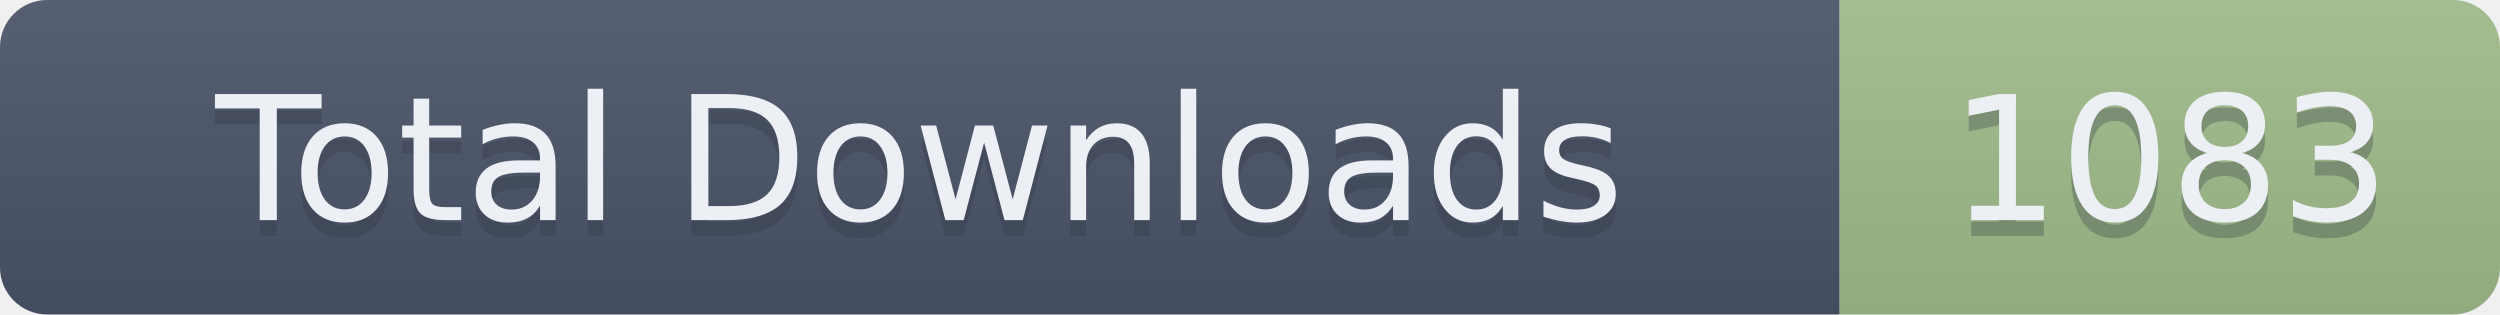
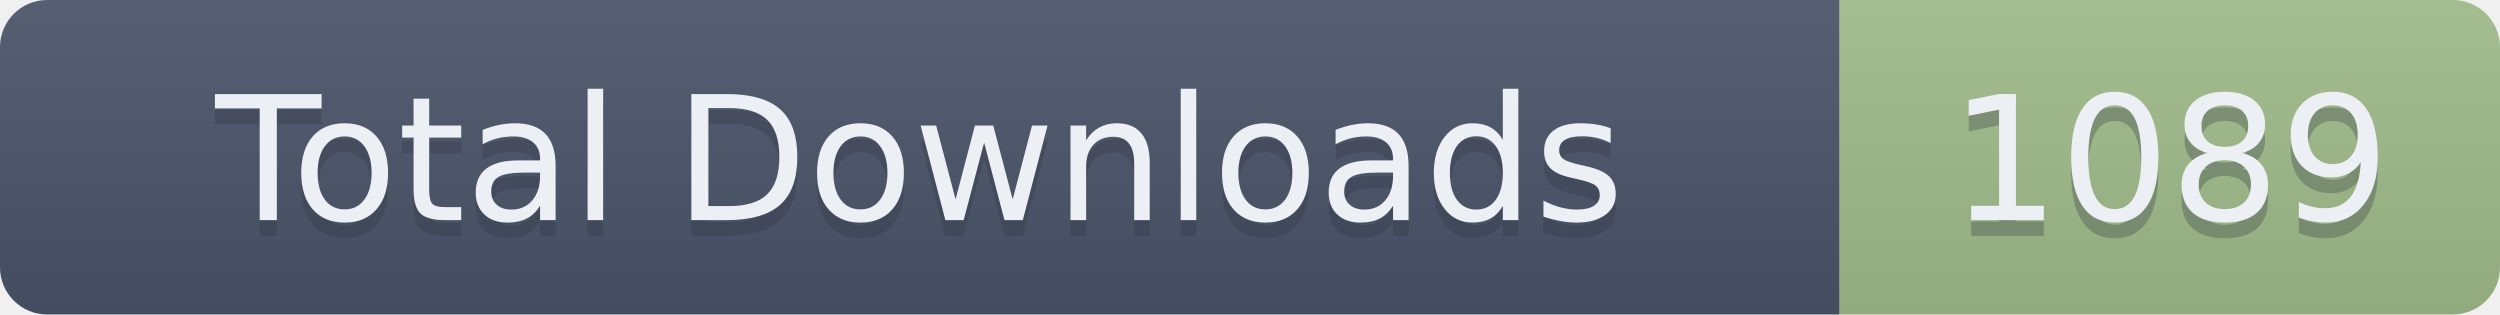
- <svg xmlns="http://www.w3.org/2000/svg" width="159" height="20" role="img" aria-label="Total Downloads: 1083">
+ <svg xmlns="http://www.w3.org/2000/svg" width="159" height="20" role="img" aria-label="Total Downloads: 1089">
  <linearGradient id="s" x2="0" y2="100%">
    <stop offset="0" stop-color="#bbb" stop-opacity=".1" />
    <stop offset="1" stop-opacity=".1" />
  </linearGradient>
  <clipPath id="r">
    <rect width="159" height="20" rx="3" fill="#fff" />
  </clipPath>
  <g clip-path="url(#r)">
    <rect width="117" height="20" fill="#4C566A" />
    <rect x="117" width="42" height="20" fill="#A3BE8C" />
    <rect width="159" height="20" fill="url(#s)" />
  </g>
  <g fill="#ECEFF4" text-anchor="middle" font-family="Verdana,Geneva,DejaVu Sans,sans-serif" text-rendering="geometricPrecision" font-size="110">
    <text aria-hidden="true" x="585" y="150" fill="#2E3440" fill-opacity=".3" transform="scale(.1)" textLength="1070">Total Downloads</text>
    <text x="585" y="140" transform="scale(.1)" textLength="1070">Total Downloads</text>
-     <text aria-hidden="true" x="1380" y="150" fill="#2E3440" fill-opacity=".3" transform="scale(.1)" textLength="320">1083</text>
-     <text x="1380" y="140" transform="scale(.1)" textLength="320">1083</text>
+     <text aria-hidden="true" x="1380" y="150" fill="#2E3440" fill-opacity=".3" transform="scale(.1)" textLength="320">1089</text>
+     <text x="1380" y="140" transform="scale(.1)" textLength="320">1089</text>
  </g>
</svg>
